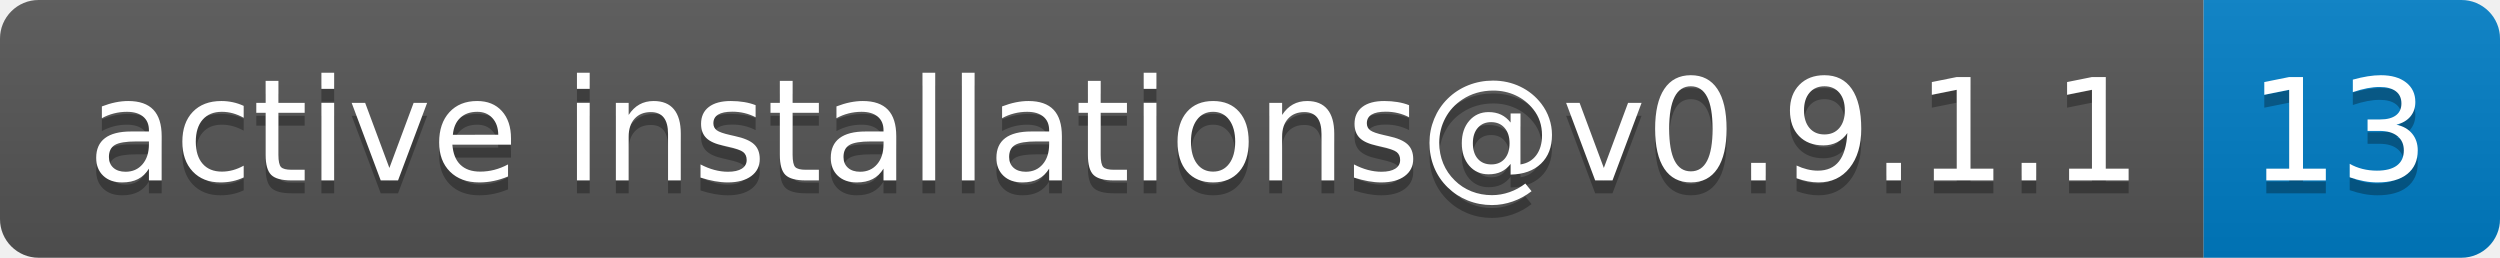
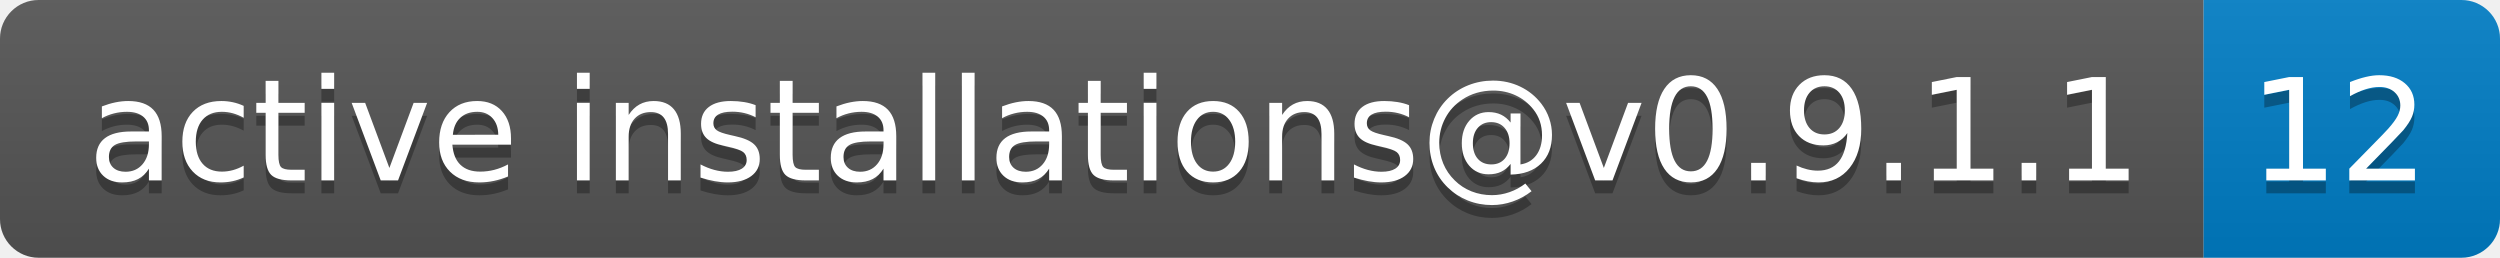
- <svg xmlns="http://www.w3.org/2000/svg" width="194" height="20" role="img" aria-label="active installations@v0.9.1.1: 13">
+ <svg xmlns="http://www.w3.org/2000/svg" width="194" height="20" role="img" aria-label="active installations@v0.9.1.1: 12">
  <linearGradient id="s" x2="0" y2="100%">
    <stop offset="0" stop-color="#bbb" stop-opacity=".1" />
    <stop offset="1" stop-opacity=".1" />
  </linearGradient>
  <clipPath id="r">
    <rect width="194" height="20" rx="3" fill="#fff" />
  </clipPath>
  <g clip-path="url(#r)">
    <rect width="171" height="20" fill="#555" />
    <rect x="171" width="23" height="20" fill="#007ec6" />
    <rect width="194" height="20" fill="url(#s)" />
  </g>
  <g fill="#fff" text-anchor="middle" font-family="Verdana,Geneva,DejaVu Sans,sans-serif" text-rendering="geometricPrecision" font-size="110">
    <text aria-hidden="true" x="865" y="150" fill="#010101" fill-opacity=".3" transform="scale(.1)" textLength="1610">active installations@v0.9.1.1</text>
    <text x="865" y="140" transform="scale(.1)" fill="#fff" textLength="1610">active installations@v0.9.1.1</text>
-     <text aria-hidden="true" x="1815" y="150" fill="#010101" fill-opacity=".3" transform="scale(.1)" textLength="130">13</text>
-     <text x="1815" y="140" transform="scale(.1)" fill="#fff" textLength="130">13</text>
+     <text aria-hidden="true" x="1815" y="150" fill="#010101" fill-opacity=".3" transform="scale(.1)" textLength="130">12</text>
+     <text x="1815" y="140" transform="scale(.1)" fill="#fff" textLength="130">12</text>
  </g>
</svg>
